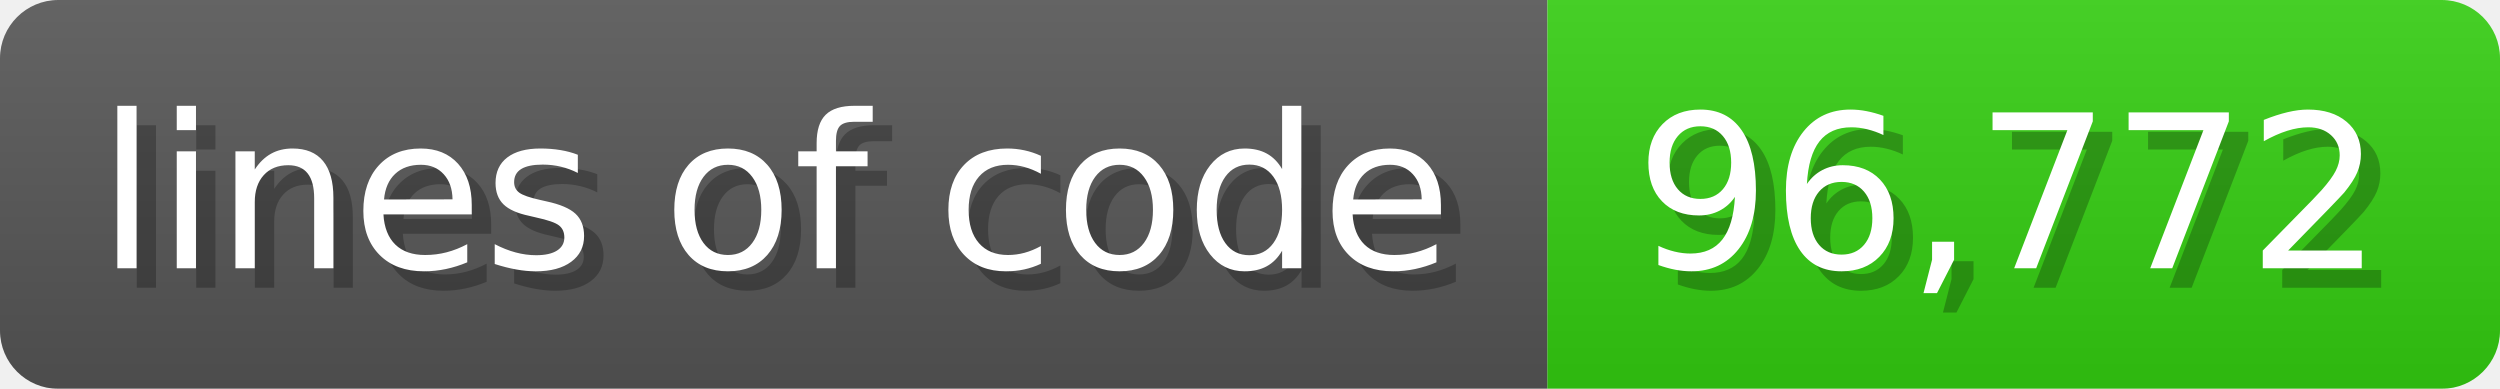
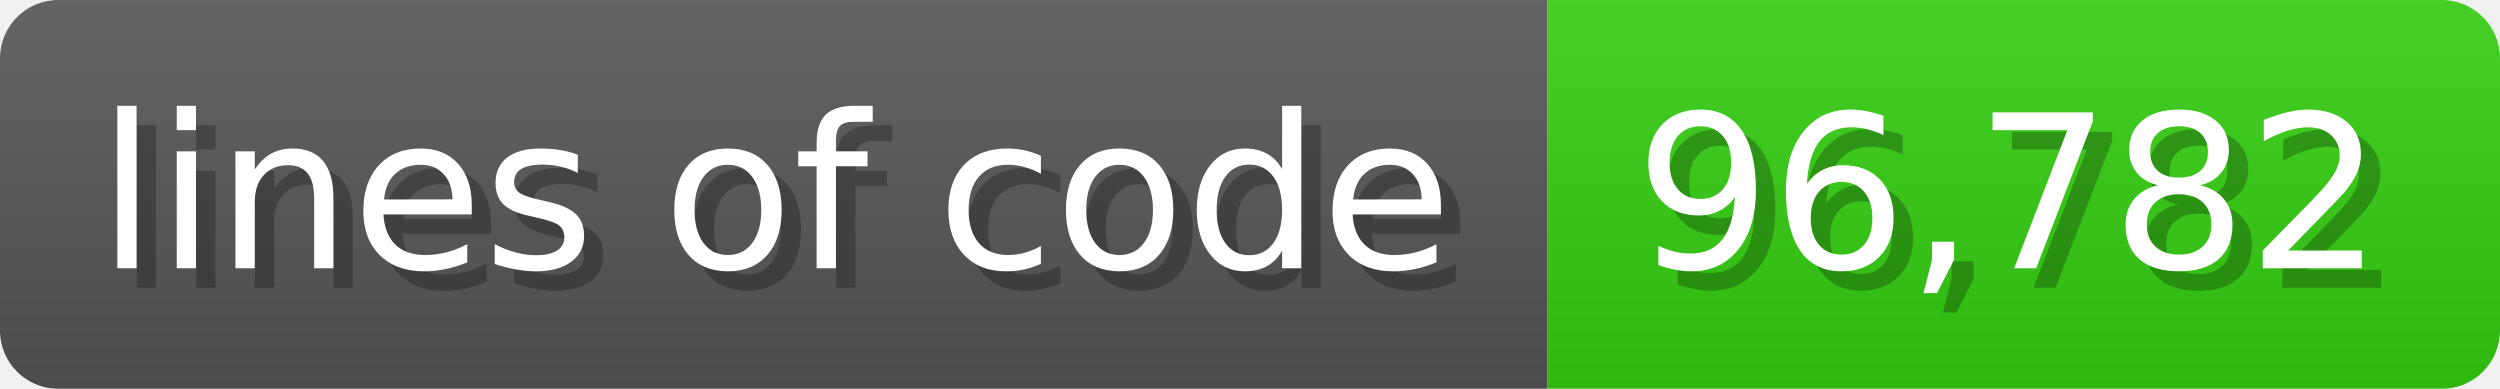
<svg xmlns="http://www.w3.org/2000/svg" width="128.6" height="20" viewBox="0 0 1286 200">
  <linearGradient id="a" x2="0" y2="100%">
    <stop offset="0" stop-opacity=".1" stop-color="#EEE" />
    <stop offset="1" stop-opacity=".1" />
  </linearGradient>
  <mask id="m">
    <rect width="1286" height="200" rx="30" fill="#FFF" />
  </mask>
  <g mask="url(#m)">
    <rect width="796" height="200" fill="#555" />
    <rect width="490" height="200" fill="#3C1" x="796" />
    <rect width="1286" height="200" fill="url(#a)" />
  </g>
  <g fill="#fff" text-anchor="start" font-family="Verdana,DejaVu Sans,sans-serif" font-size="110">
    <text x="60" y="148" textLength="696" fill="#000" opacity="0.25">lines of code</text>
    <text x="50" y="138" textLength="696">lines of code</text>
-     <text x="851" y="148" textLength="390" fill="#000" opacity="0.25">96,772</text>
-     <text x="841" y="138" textLength="390">96,772</text>
+     <text x="851" y="148" textLength="390" fill="#000" opacity="0.25">96,782</text>
+     <text x="841" y="138" textLength="390">96,782</text>
  </g>
</svg>
